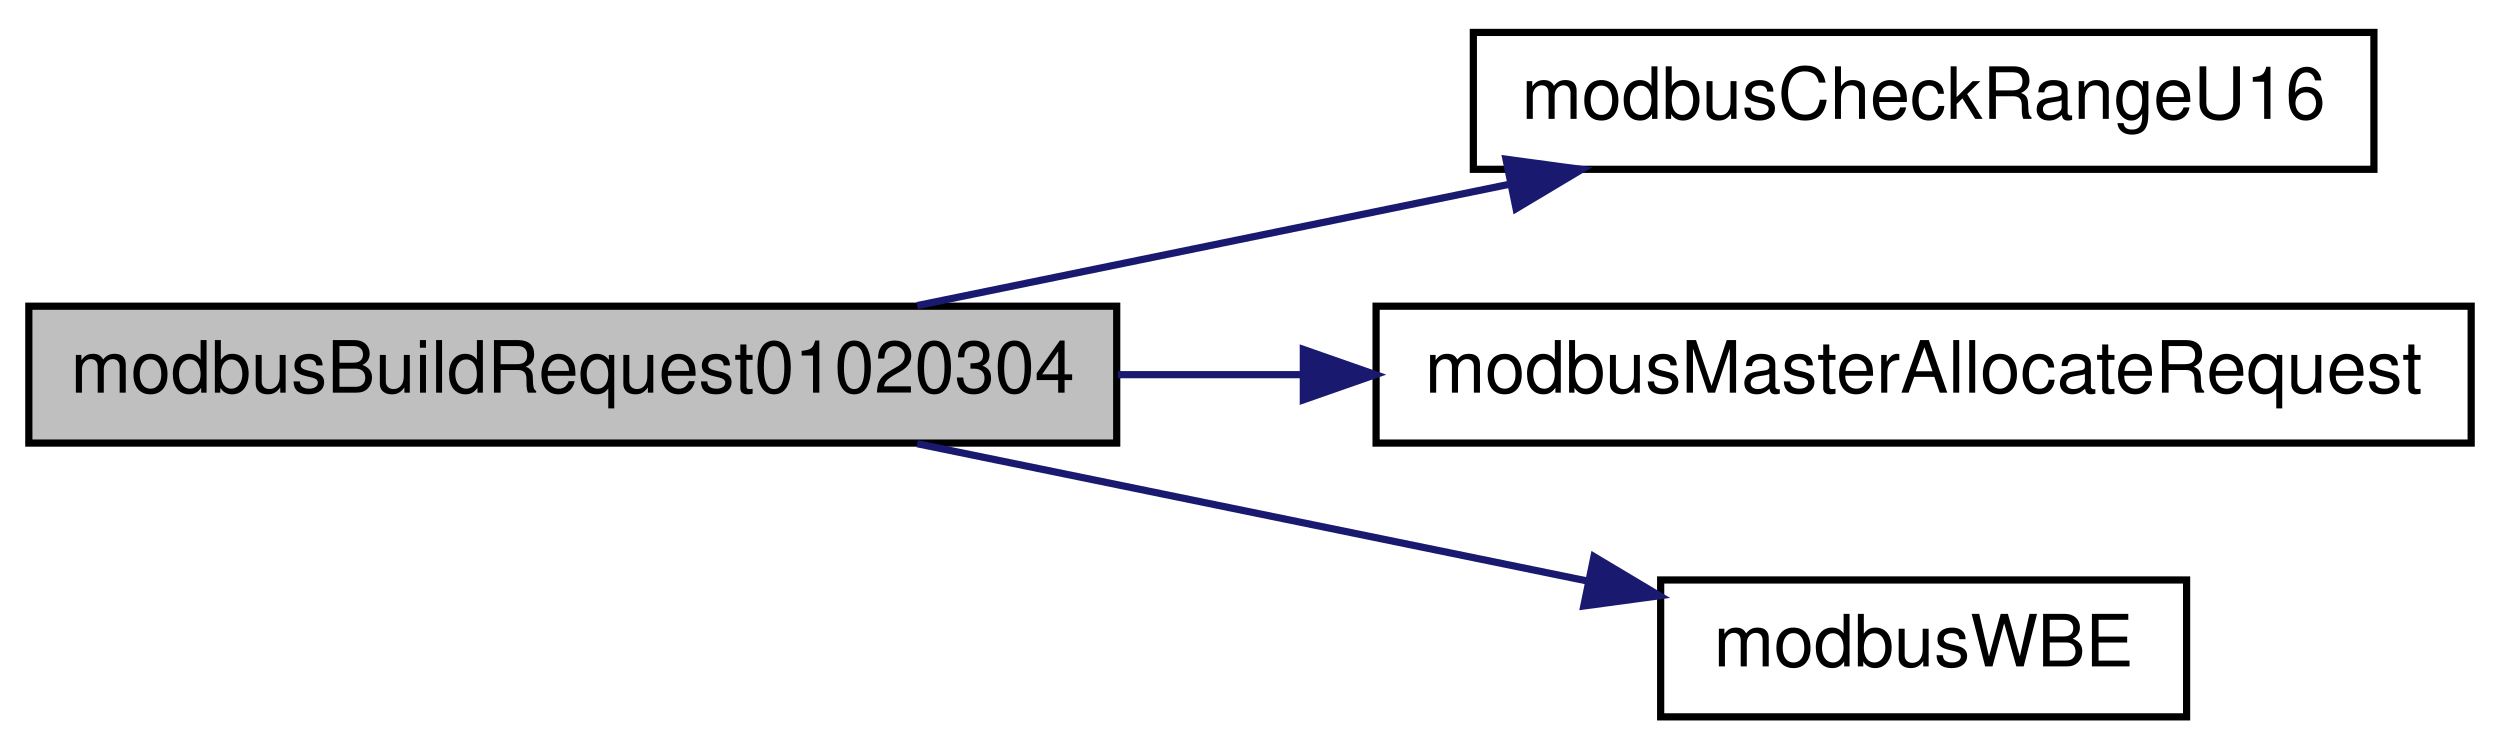
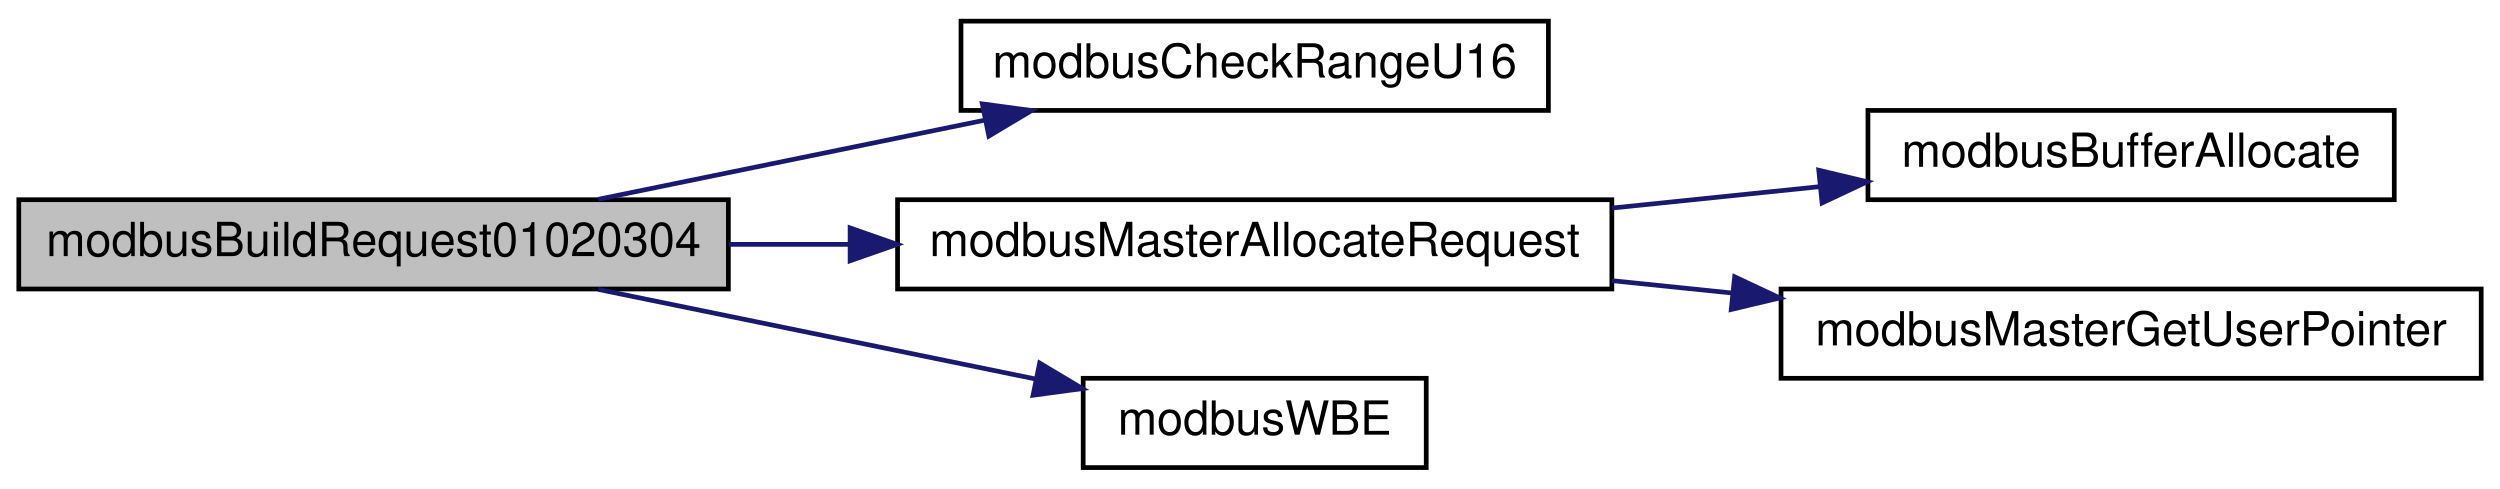
- <svg xmlns="http://www.w3.org/2000/svg" xmlns:xlink="http://www.w3.org/1999/xlink" width="347pt" height="104pt" viewBox="0.00 0.00 347.00 104.00">
+ <svg xmlns="http://www.w3.org/2000/svg" xmlns:xlink="http://www.w3.org/1999/xlink" width="532pt" height="104pt" viewBox="0.00 0.00 532.00 104.00">
  <g id="graph0" class="graph" transform="scale(1 1) rotate(0) translate(4 100)">
    <g id="node1" class="node">
      <g id="a_node1">
        <a xlink:title="Read mutiple coils/discrete inputs/holding registers/input registers.">
          <polygon fill="#bfbfbf" stroke="black" points="0,-38.5 0,-57.5 151,-57.5 151,-38.5 0,-38.5" />
          <text text-anchor="middle" x="75.5" y="-45.5" font-family="Helvetica,sans-Serif" font-size="10.00">modbusBuildRequest01020304</text>
        </a>
      </g>
    </g>
    <g id="node2" class="node">
      <g id="a_node2">
        <a xlink:href="base_8h.html#a61619958551d902c14ab6e51fb842ea0" target="_top" xlink:title="Checks whether provided address range causes an uint16_t overflow.">
          <polygon fill="none" stroke="black" points="200.5,-76.5 200.5,-95.5 325.5,-95.5 325.5,-76.5 200.5,-76.5" />
          <text text-anchor="middle" x="263" y="-83.5" font-family="Helvetica,sans-Serif" font-size="10.00">modbusCheckRangeU16</text>
        </a>
      </g>
    </g>
    <g id="edge1" class="edge">
      <path fill="none" stroke="midnightblue" d="M123.31,-57.59C148.34,-62.72 179.34,-69.07 205.68,-74.46" />
      <polygon fill="midnightblue" stroke="midnightblue" points="205.03,-77.9 215.53,-76.48 206.43,-71.04 205.03,-77.9" />
    </g>
    <g id="node3" class="node">
      <g id="a_node3">
-         <a xlink:href="master_8h.html#a2f754195d448ab90661dd55351064e59" target="_top" xlink:title="Allocates memory for the request frame.">
+         <a xlink:href="master_8h.html#a004b932b2b69ad0c6649c26d974146b2" target="_top" xlink:title="Allocates memory for the request frame.">
          <polygon fill="none" stroke="black" points="187,-38.5 187,-57.5 339,-57.5 339,-38.5 187,-38.5" />
          <text text-anchor="middle" x="263" y="-45.5" font-family="Helvetica,sans-Serif" font-size="10.00">modbusMasterAllocateRequest</text>
        </a>
      </g>
    </g>
    <g id="edge2" class="edge">
      <path fill="none" stroke="midnightblue" d="M151.15,-48C159.61,-48 168.29,-48 176.88,-48" />
      <polygon fill="midnightblue" stroke="midnightblue" points="176.9,-51.5 186.9,-48 176.9,-44.5 176.9,-51.5" />
    </g>
-     <g id="node4" class="node">
-       <g id="a_node4">
+     <g id="node6" class="node">
+       <g id="a_node6">
        <a xlink:href="base_8h.html#a73b9f793bbe67a1968cc8c53a22d4c4b" target="_top" xlink:title="Safely writes a big-endian 16-bit word to provided pointer.">
          <polygon fill="none" stroke="black" points="226.5,-0.5 226.5,-19.5 299.5,-19.5 299.5,-0.5 226.5,-0.5" />
          <text text-anchor="middle" x="263" y="-7.5" font-family="Helvetica,sans-Serif" font-size="10.00">modbusWBE</text>
        </a>
      </g>
    </g>
-     <g id="edge3" class="edge">
+     <g id="edge5" class="edge">
      <path fill="none" stroke="midnightblue" d="M123.31,-38.41C151.8,-32.58 188.02,-25.16 216.3,-19.36" />
      <polygon fill="midnightblue" stroke="midnightblue" points="217.24,-22.74 226.33,-17.31 215.83,-15.89 217.24,-22.74" />
    </g>
+     <g id="node4" class="node">
+       <g id="a_node4">
+         <a xlink:href="base_8h.html#aab33bc005f4c5759d8ac918e5e8b71b9" target="_top" xlink:title="Allocates memory to hold Modbus ADU.">
+           <polygon fill="none" stroke="black" points="393.5,-57.5 393.5,-76.5 505.5,-76.5 505.5,-57.5 393.5,-57.5" />
+           <text text-anchor="middle" x="449.5" y="-64.5" font-family="Helvetica,sans-Serif" font-size="10.00">modbusBufferAllocate</text>
+         </a>
+       </g>
+     </g>
+     <g id="edge3" class="edge">
+       <path fill="none" stroke="midnightblue" d="M339.04,-55.73C353.65,-57.23 368.86,-58.8 383.13,-60.27" />
+       <polygon fill="midnightblue" stroke="midnightblue" points="383.03,-63.78 393.33,-61.32 383.74,-56.81 383.03,-63.78" />
+     </g>
+     <g id="node5" class="node">
+       <g id="a_node5">
+         <a xlink:href="master_8h.html#a6ecfd0864bb7cd392a04be7d47bcadfa" target="_top" xlink:title="Retreieves the custom context pointer.">
+           <polygon fill="none" stroke="black" points="375,-19.5 375,-38.5 524,-38.5 524,-19.5 375,-19.5" />
+           <text text-anchor="middle" x="449.5" y="-26.5" font-family="Helvetica,sans-Serif" font-size="10.00">modbusMasterGetUserPointer</text>
+         </a>
+       </g>
+     </g>
+     <g id="edge4" class="edge">
+       <path fill="none" stroke="midnightblue" d="M339.04,-40.27C347.5,-39.4 356.17,-38.51 364.73,-37.63" />
+       <polygon fill="midnightblue" stroke="midnightblue" points="365.13,-41.1 374.72,-36.6 364.41,-34.14 365.13,-41.1" />
+     </g>
  </g>
</svg>
